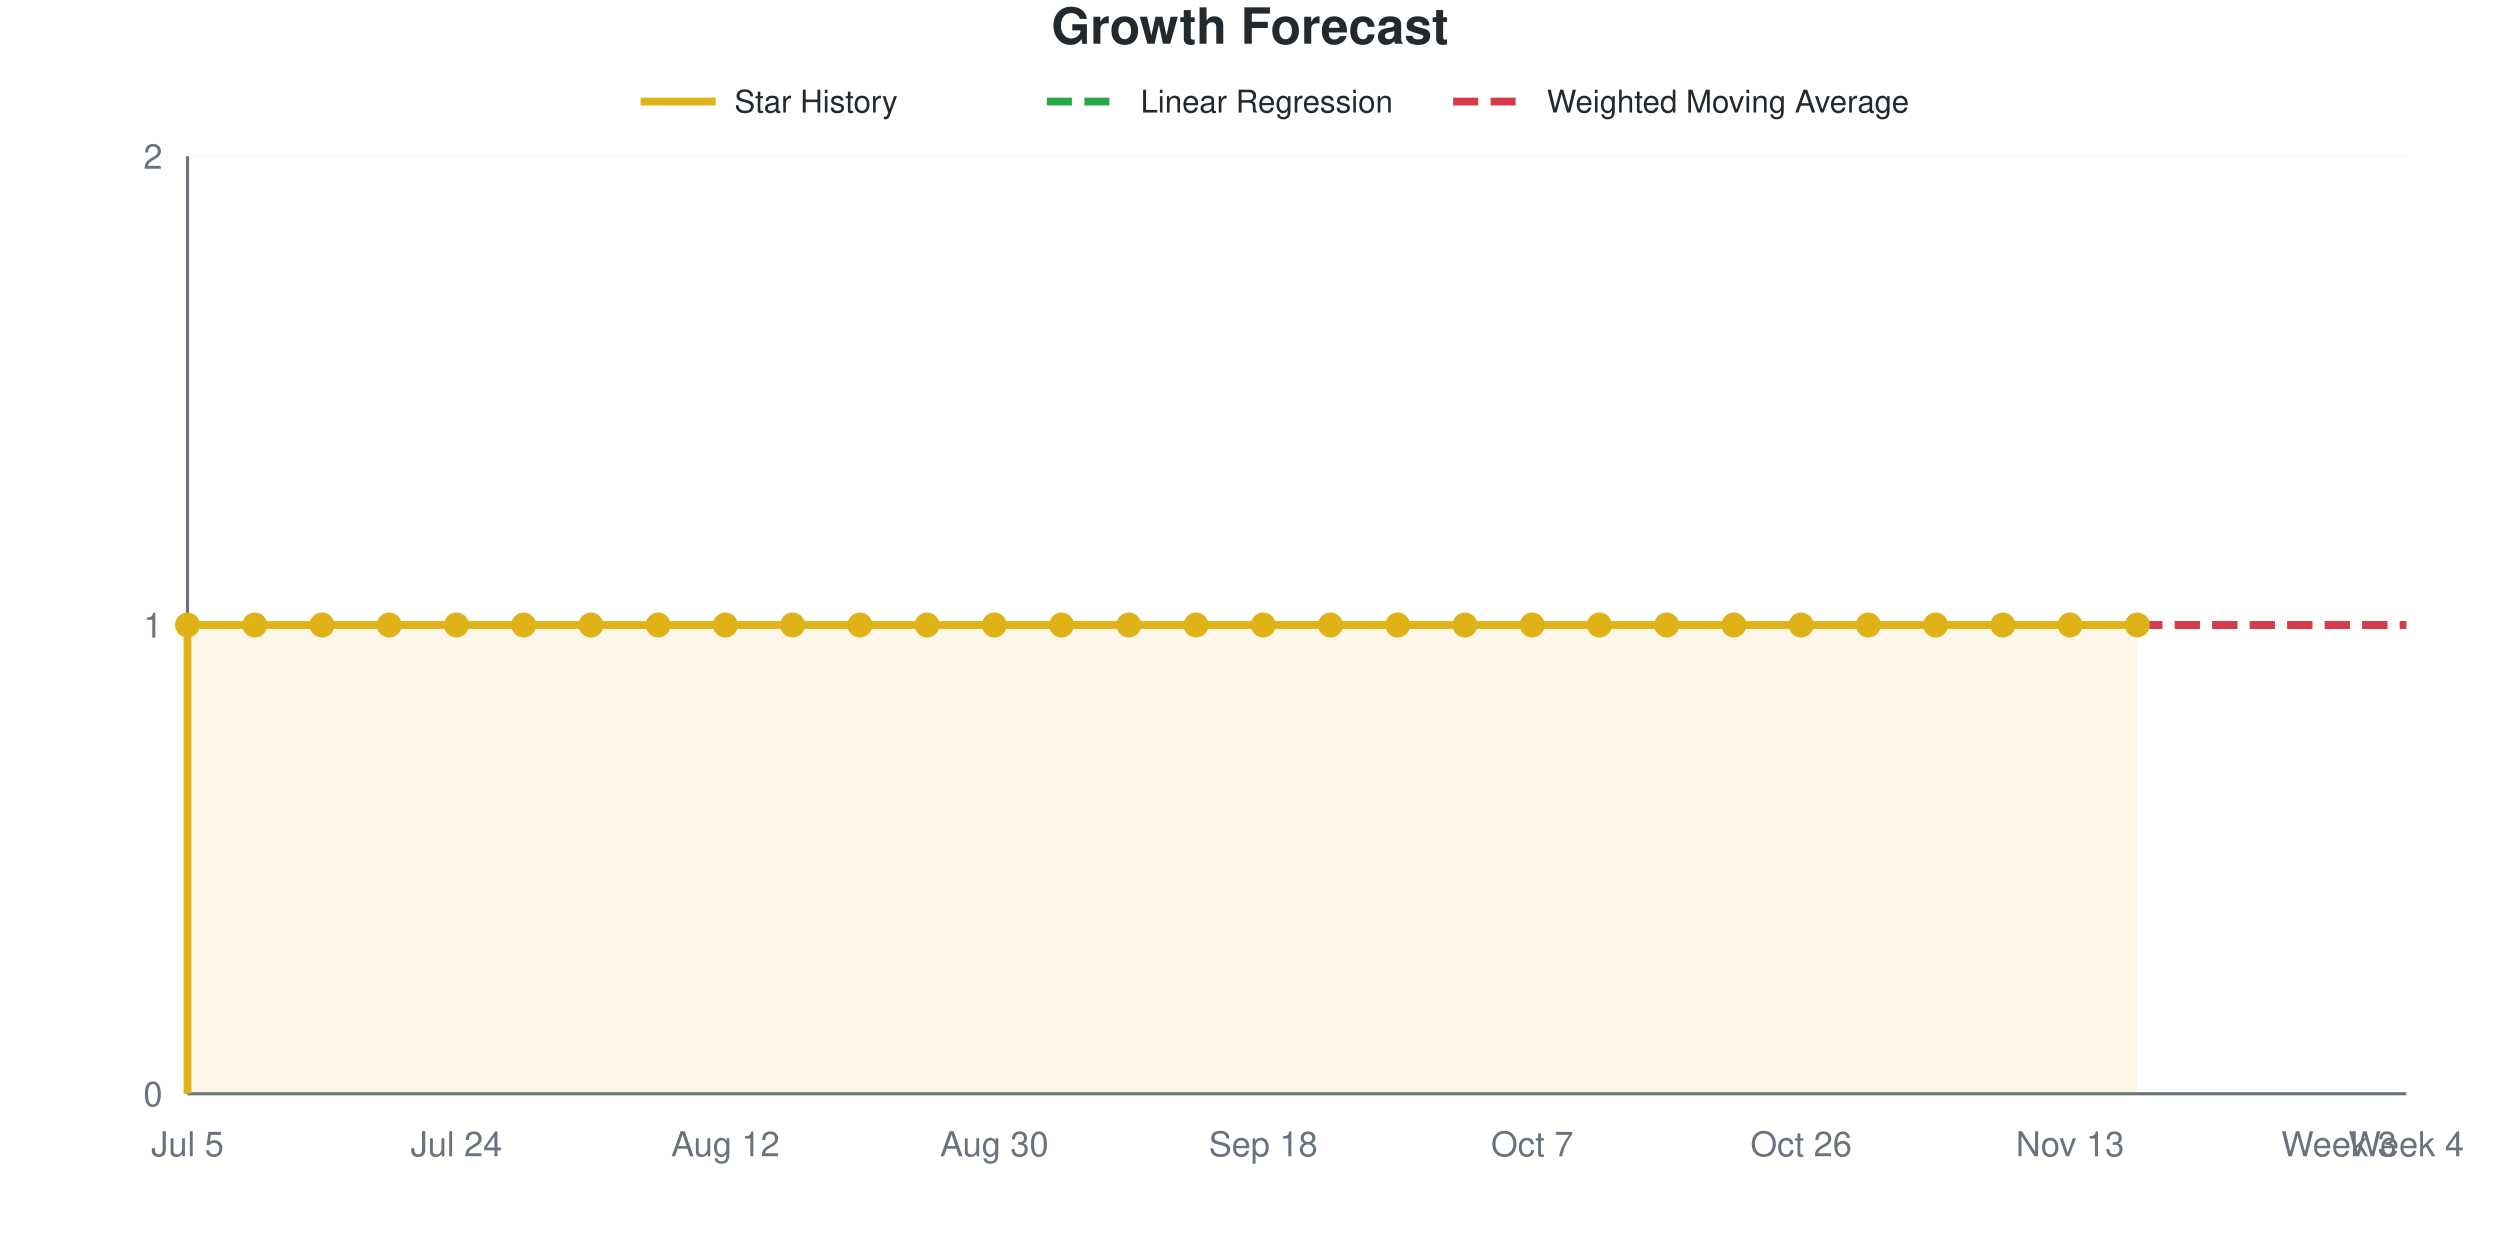
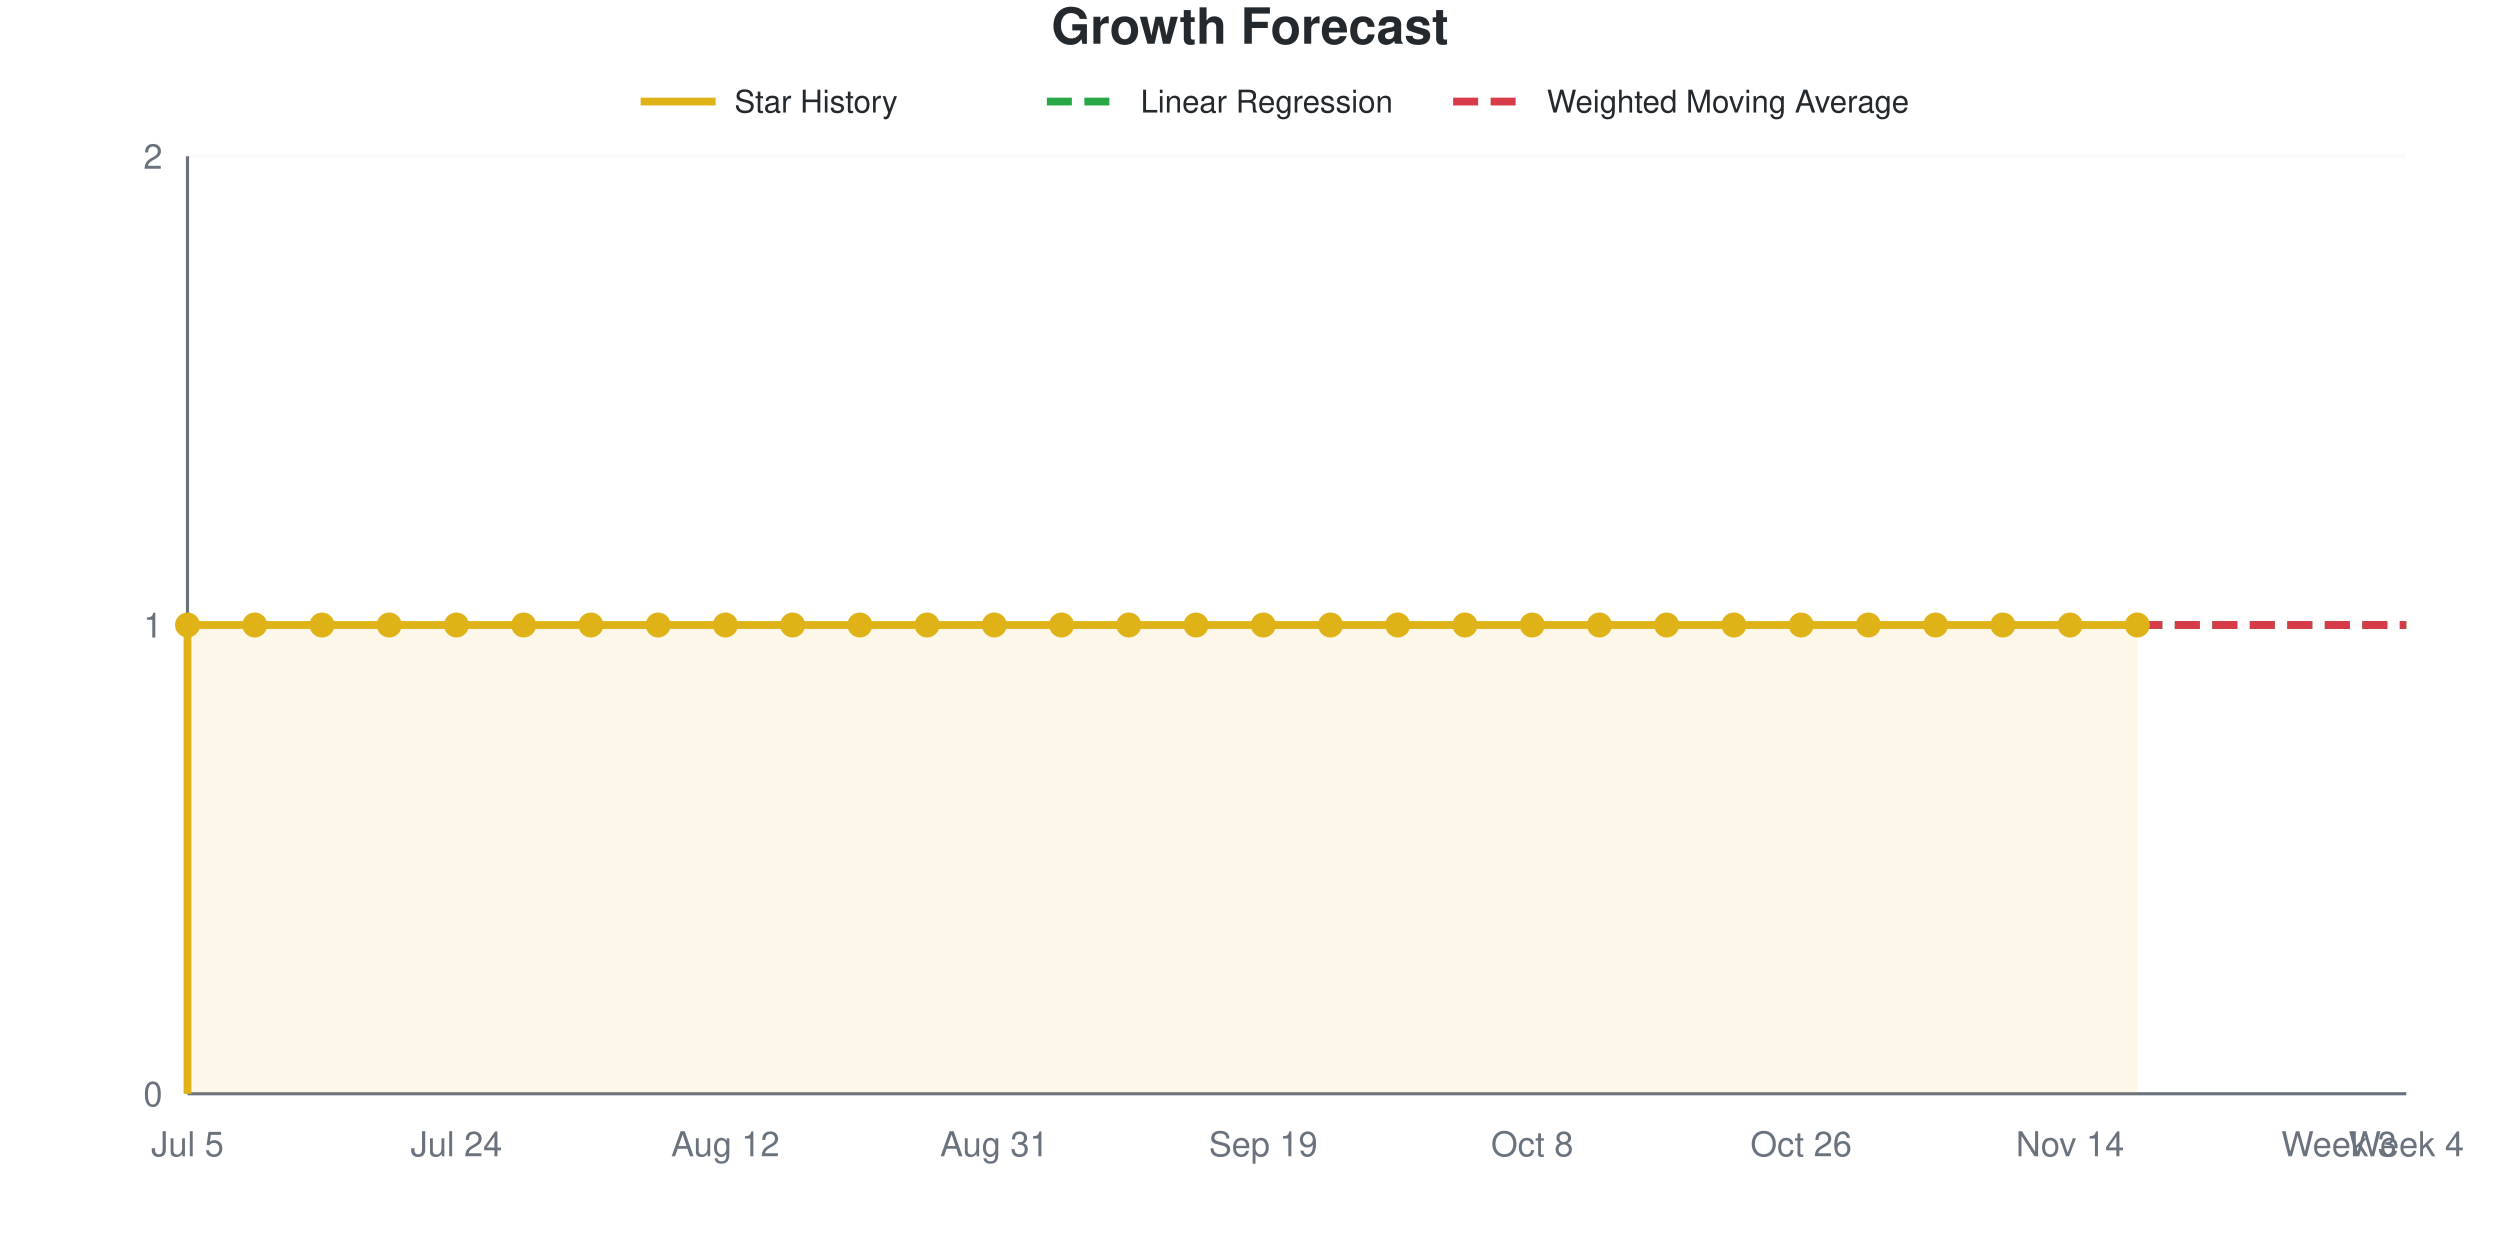
<svg xmlns="http://www.w3.org/2000/svg" viewBox="0 0 800 400" width="800" height="400" role="img">
  <style>
    @media (prefers-reduced-motion: no-preference) {
      @keyframes drawLine {
        to { stroke-dashoffset: 0; }
      }
      @keyframes fadeInPoint {
        0% { opacity: 0; }
        100% { opacity: 1; }
      }
      .data-line-0 {
        stroke-dasharray: 1161;
        stroke-dashoffset: 1161;
        animation: drawLine 2s ease-out forwards;
      }
      .data-point {
        opacity: 0;
        animation: fadeInPoint 0.5s ease-out forwards;
      }
    }
    .chart-bg { fill: #fff; }
    .chart-text { fill: #24292e; }
    .chart-muted { fill: #6a737d; }
    .chart-grid { stroke: #eee; }
    .chart-axis { stroke: #6a737d; }
    @media (prefers-color-scheme: dark) {
      .chart-bg { fill: #0d1117; }
      .chart-text { fill: #e6edf3; }
      .chart-muted { fill: #8b949e; }
      .chart-grid { stroke: #21262d; }
      .chart-axis { stroke: #8b949e; }
    }
  </style>
  <rect width="800" height="400" class="chart-bg" />
  <text x="400" y="14" text-anchor="middle" class="chart-text" font-size="16" font-weight="bold" font-family="-apple-system, BlinkMacSystemFont, 'Segoe UI', Helvetica, Arial, sans-serif">Growth Forecast</text>
  <g class="legend">
    <line x1="205" y1="32.5" x2="229" y2="32.5" stroke="#dfb317" stroke-width="2.5" />
    <text x="235" y="36" class="chart-text" font-size="10" font-family="-apple-system, BlinkMacSystemFont, 'Segoe UI', Helvetica, Arial, sans-serif">Star History</text>
    <line x1="335" y1="32.5" x2="359" y2="32.5" stroke="#28a745" stroke-width="2.5" stroke-dasharray="8,4" />
    <text x="365" y="36" class="chart-text" font-size="10" font-family="-apple-system, BlinkMacSystemFont, 'Segoe UI', Helvetica, Arial, sans-serif">Linear Regression</text>
    <line x1="465" y1="32.5" x2="489" y2="32.5" stroke="#d73a49" stroke-width="2.5" stroke-dasharray="8,4" />
    <text x="495" y="36" class="chart-text" font-size="10" font-family="-apple-system, BlinkMacSystemFont, 'Segoe UI', Helvetica, Arial, sans-serif">Weighted Moving Average</text>
  </g>
  <g class="grid">
    <line x1="60" y1="350" x2="770" y2="350" class="chart-grid" stroke-opacity="0.3" />
    <text x="52" y="354" text-anchor="end" class="chart-muted" font-size="11" font-family="-apple-system, BlinkMacSystemFont, 'Segoe UI', Helvetica, Arial, sans-serif">0</text>
    <line x1="60" y1="200" x2="770" y2="200" class="chart-grid" stroke-opacity="0.3" />
    <text x="52" y="204" text-anchor="end" class="chart-muted" font-size="11" font-family="-apple-system, BlinkMacSystemFont, 'Segoe UI', Helvetica, Arial, sans-serif">1</text>
    <line x1="60" y1="50" x2="770" y2="50" class="chart-grid" stroke-opacity="0.3" />
    <text x="52" y="54" text-anchor="end" class="chart-muted" font-size="11" font-family="-apple-system, BlinkMacSystemFont, 'Segoe UI', Helvetica, Arial, sans-serif">2</text>
  </g>
  <g class="milestones">
    
  </g>
  <g class="x-axis">
    <text x="60" y="370" text-anchor="middle" class="chart-muted" font-size="11" font-family="-apple-system, BlinkMacSystemFont, 'Segoe UI', Helvetica, Arial, sans-serif">Jul 5</text>
    <text x="146.061" y="370" text-anchor="middle" class="chart-muted" font-size="11" font-family="-apple-system, BlinkMacSystemFont, 'Segoe UI', Helvetica, Arial, sans-serif">Jul 24</text>
    <text x="232.121" y="370" text-anchor="middle" class="chart-muted" font-size="11" font-family="-apple-system, BlinkMacSystemFont, 'Segoe UI', Helvetica, Arial, sans-serif">Aug 12</text>
-     <text x="318.182" y="370" text-anchor="middle" class="chart-muted" font-size="11" font-family="-apple-system, BlinkMacSystemFont, 'Segoe UI', Helvetica, Arial, sans-serif">Aug 30</text>
-     <text x="404.242" y="370" text-anchor="middle" class="chart-muted" font-size="11" font-family="-apple-system, BlinkMacSystemFont, 'Segoe UI', Helvetica, Arial, sans-serif">Sep 18</text>
-     <text x="490.303" y="370" text-anchor="middle" class="chart-muted" font-size="11" font-family="-apple-system, BlinkMacSystemFont, 'Segoe UI', Helvetica, Arial, sans-serif">Oct 7</text>
+     <text x="318.182" y="370" text-anchor="middle" class="chart-muted" font-size="11" font-family="-apple-system, BlinkMacSystemFont, 'Segoe UI', Helvetica, Arial, sans-serif">Aug 31</text>
+     <text x="404.242" y="370" text-anchor="middle" class="chart-muted" font-size="11" font-family="-apple-system, BlinkMacSystemFont, 'Segoe UI', Helvetica, Arial, sans-serif">Sep 19</text>
+     <text x="490.303" y="370" text-anchor="middle" class="chart-muted" font-size="11" font-family="-apple-system, BlinkMacSystemFont, 'Segoe UI', Helvetica, Arial, sans-serif">Oct 8</text>
    <text x="576.364" y="370" text-anchor="middle" class="chart-muted" font-size="11" font-family="-apple-system, BlinkMacSystemFont, 'Segoe UI', Helvetica, Arial, sans-serif">Oct 26</text>
-     <text x="662.424" y="370" text-anchor="middle" class="chart-muted" font-size="11" font-family="-apple-system, BlinkMacSystemFont, 'Segoe UI', Helvetica, Arial, sans-serif">Nov 13</text>
+     <text x="662.424" y="370" text-anchor="middle" class="chart-muted" font-size="11" font-family="-apple-system, BlinkMacSystemFont, 'Segoe UI', Helvetica, Arial, sans-serif">Nov 14</text>
    <text x="748.485" y="370" text-anchor="middle" class="chart-muted" font-size="11" font-family="-apple-system, BlinkMacSystemFont, 'Segoe UI', Helvetica, Arial, sans-serif">Week 3</text>
    <text x="770" y="370" text-anchor="middle" class="chart-muted" font-size="11" font-family="-apple-system, BlinkMacSystemFont, 'Segoe UI', Helvetica, Arial, sans-serif">Week 4</text>
  </g>
  <line x1="60" y1="50" x2="60" y2="350" class="chart-axis" stroke-width="1" />
  <line x1="60" y1="350" x2="770" y2="350" class="chart-axis" stroke-width="1" />
  <path d="M60,350 L60,200 C67.172,200 74.343,200 81.515,200 C88.687,200 95.859,200 103.03,200 C110.202,200 117.374,200 124.545,200 C131.717,200 138.889,200 146.061,200 C153.232,200 160.404,200 167.576,200 C174.747,200 181.919,200 189.091,200 C196.263,200 203.434,200 210.606,200 C217.778,200 224.949,200 232.121,200 C239.293,200 246.465,200 253.636,200 C260.808,200 267.98,200 275.152,200 C282.323,200 289.495,200 296.667,200 C303.838,200 311.01,200 318.182,200 C325.354,200 332.525,200 339.697,200 C346.869,200 354.04,200 361.212,200 C368.384,200 375.556,200 382.727,200 C389.899,200 397.071,200 404.242,200 C411.414,200 418.586,200 425.758,200 C432.929,200 440.101,200 447.273,200 C454.444,200 461.616,200 468.788,200 C475.96,200 483.131,200 490.303,200 C497.475,200 504.646,200 511.818,200 C518.99,200 526.162,200 533.333,200 C540.505,200 547.677,200 554.848,200 C562.02,200 569.192,200 576.364,200 C583.535,200 590.707,200 597.879,200 C605.051,200 612.222,200 619.394,200 C626.566,200 633.737,200 640.909,200 C648.081,200 655.253,200 662.424,200 C669.596,200 676.768,200 683.939,200 L683.939,350 L60,350 Z" fill="#dfb317" fill-opacity="0.1" />
  <path d="M60,350 L60,200 C67.172,200 74.343,200 81.515,200 C88.687,200 95.859,200 103.03,200 C110.202,200 117.374,200 124.545,200 C131.717,200 138.889,200 146.061,200 C153.232,200 160.404,200 167.576,200 C174.747,200 181.919,200 189.091,200 C196.263,200 203.434,200 210.606,200 C217.778,200 224.949,200 232.121,200 C239.293,200 246.465,200 253.636,200 C260.808,200 267.98,200 275.152,200 C282.323,200 289.495,200 296.667,200 C303.838,200 311.01,200 318.182,200 C325.354,200 332.525,200 339.697,200 C346.869,200 354.04,200 361.212,200 C368.384,200 375.556,200 382.727,200 C389.899,200 397.071,200 404.242,200 C411.414,200 418.586,200 425.758,200 C432.929,200 440.101,200 447.273,200 C454.444,200 461.616,200 468.788,200 C475.96,200 483.131,200 490.303,200 C497.475,200 504.646,200 511.818,200 C518.99,200 526.162,200 533.333,200 C540.505,200 547.677,200 554.848,200 C562.02,200 569.192,200 576.364,200 C583.535,200 590.707,200 597.879,200 C605.051,200 612.222,200 619.394,200 C626.566,200 633.737,200 640.909,200 C648.081,200 655.253,200 662.424,200 C669.596,200 676.768,200 683.939,200" fill="none" stroke="#dfb317" stroke-width="2.5" class="data-line-0" />
  <path d="M683.939,200 C691.111,200 698.283,200 705.455,200 C712.626,200 719.798,200 726.97,200 C734.141,200 741.313,200 748.485,200 C755.657,200 762.828,200 770,200" fill="none" stroke="#28a745" stroke-width="2.5" stroke-dasharray="8,4" />
  <path d="M683.939,200 C691.111,200 698.283,200 705.455,200 C712.626,200 719.798,200 726.97,200 C734.141,200 741.313,200 748.485,200 C755.657,200 762.828,200 770,200" fill="none" stroke="#d73a49" stroke-width="2.5" stroke-dasharray="8,4" />
  <g class="points">
    <circle cx="60" cy="200" r="4" fill="#dfb317" class="data-point" style="animation-delay: 1.50s" />
    <circle cx="81.515" cy="200" r="4" fill="#dfb317" class="data-point" style="animation-delay: 1.55s" />
    <circle cx="103.03" cy="200" r="4" fill="#dfb317" class="data-point" style="animation-delay: 1.60s" />
    <circle cx="124.545" cy="200" r="4" fill="#dfb317" class="data-point" style="animation-delay: 1.65s" />
    <circle cx="146.061" cy="200" r="4" fill="#dfb317" class="data-point" style="animation-delay: 1.70s" />
    <circle cx="167.576" cy="200" r="4" fill="#dfb317" class="data-point" style="animation-delay: 1.75s" />
    <circle cx="189.091" cy="200" r="4" fill="#dfb317" class="data-point" style="animation-delay: 1.80s" />
    <circle cx="210.606" cy="200" r="4" fill="#dfb317" class="data-point" style="animation-delay: 1.85s" />
    <circle cx="232.121" cy="200" r="4" fill="#dfb317" class="data-point" style="animation-delay: 1.90s" />
    <circle cx="253.636" cy="200" r="4" fill="#dfb317" class="data-point" style="animation-delay: 1.95s" />
    <circle cx="275.152" cy="200" r="4" fill="#dfb317" class="data-point" style="animation-delay: 2.00s" />
    <circle cx="296.667" cy="200" r="4" fill="#dfb317" class="data-point" style="animation-delay: 2.05s" />
    <circle cx="318.182" cy="200" r="4" fill="#dfb317" class="data-point" style="animation-delay: 2.10s" />
    <circle cx="339.697" cy="200" r="4" fill="#dfb317" class="data-point" style="animation-delay: 2.15s" />
    <circle cx="361.212" cy="200" r="4" fill="#dfb317" class="data-point" style="animation-delay: 2.20s" />
    <circle cx="382.727" cy="200" r="4" fill="#dfb317" class="data-point" style="animation-delay: 2.25s" />
    <circle cx="404.242" cy="200" r="4" fill="#dfb317" class="data-point" style="animation-delay: 2.30s" />
    <circle cx="425.758" cy="200" r="4" fill="#dfb317" class="data-point" style="animation-delay: 2.35s" />
    <circle cx="447.273" cy="200" r="4" fill="#dfb317" class="data-point" style="animation-delay: 2.40s" />
    <circle cx="468.788" cy="200" r="4" fill="#dfb317" class="data-point" style="animation-delay: 2.45s" />
    <circle cx="490.303" cy="200" r="4" fill="#dfb317" class="data-point" style="animation-delay: 2.50s" />
    <circle cx="511.818" cy="200" r="4" fill="#dfb317" class="data-point" style="animation-delay: 2.55s" />
    <circle cx="533.333" cy="200" r="4" fill="#dfb317" class="data-point" style="animation-delay: 2.60s" />
    <circle cx="554.848" cy="200" r="4" fill="#dfb317" class="data-point" style="animation-delay: 2.65s" />
    <circle cx="576.364" cy="200" r="4" fill="#dfb317" class="data-point" style="animation-delay: 2.70s" />
    <circle cx="597.879" cy="200" r="4" fill="#dfb317" class="data-point" style="animation-delay: 2.75s" />
    <circle cx="619.394" cy="200" r="4" fill="#dfb317" class="data-point" style="animation-delay: 2.80s" />
    <circle cx="640.909" cy="200" r="4" fill="#dfb317" class="data-point" style="animation-delay: 2.85s" />
    <circle cx="662.424" cy="200" r="4" fill="#dfb317" class="data-point" style="animation-delay: 2.90s" />
    <circle cx="683.939" cy="200" r="4" fill="#dfb317" class="data-point" style="animation-delay: 2.95s" />
  </g>
</svg>
